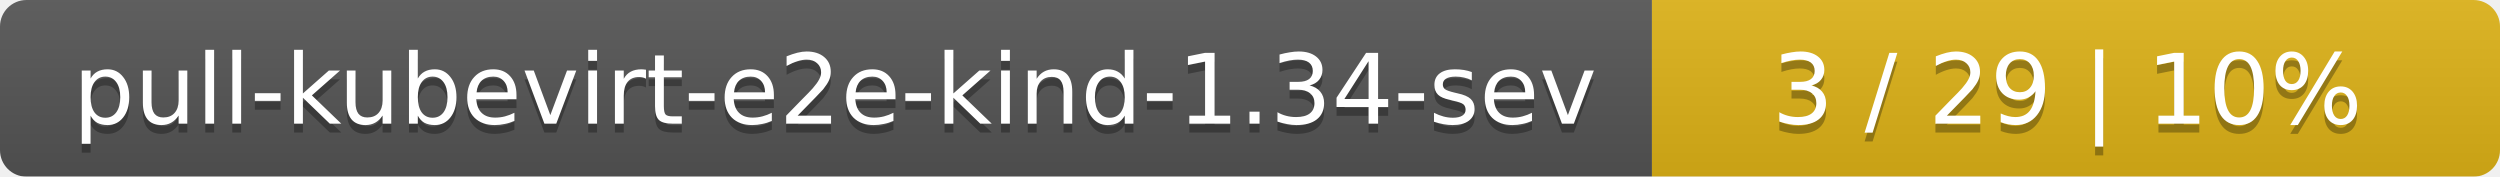
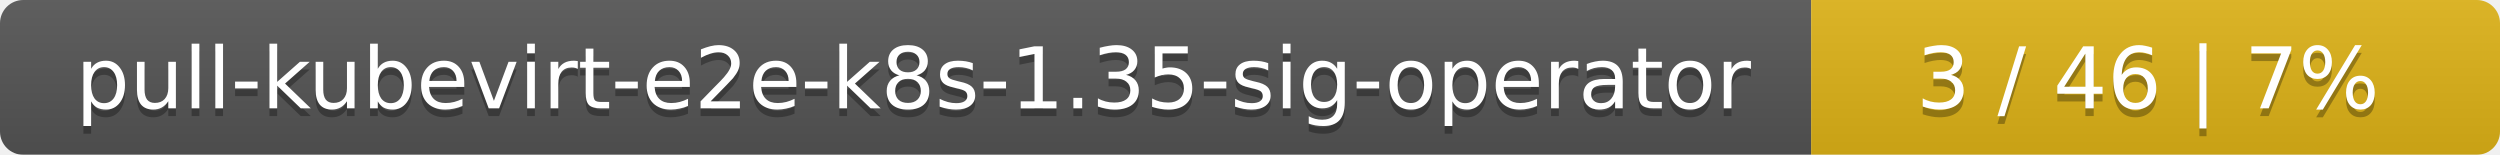
- <svg xmlns="http://www.w3.org/2000/svg" width="283" height="20">
+ <svg xmlns="http://www.w3.org/2000/svg" width="323" height="20">
  <linearGradient id="smooth" x2="0" y2="100%">
    <stop offset="0" stop-color="#bbb" stop-opacity=".1" />
    <stop offset="1" stop-opacity=".1" />
  </linearGradient>
  <mask id="round">
-     <rect width="283" height="20" rx="3" fill="#fff" />
+     <rect width="323" height="20" rx="3" fill="#fff" />
  </mask>
  <g mask="url(#round)">
-     <rect width="187" height="20" fill="#555" />
-     <rect x="187" width="96" height="20" fill="#dfb317" />
-     <rect width="283" height="20" fill="url(#smooth)" />
+     <rect width="234" height="20" fill="#555" />
+     <rect x="234" width="89" height="20" fill="#dfb317" />
+     <rect width="323" height="20" fill="url(#smooth)" />
  </g>
  <g fill="#fff" text-anchor="middle" font-family="DejaVu Sans,Verdana,Geneva,sans-serif" font-size="11">
-     <text x="94.5" y="15" fill="#010101" fill-opacity=".3">pull-kubevirt-e2e-kind-1.34-sev</text>
-     <text x="94.5" y="14">pull-kubevirt-e2e-kind-1.34-sev</text>
-     <text x="234" y="15" fill="#010101" fill-opacity=".3">3 / 29    |    10%</text>
-     <text x="234" y="14">3 / 29    |    10%</text>
+     <text x="118" y="15" fill="#010101" fill-opacity=".3">pull-kubevirt-e2e-k8s-1.35-sig-operator</text>
+     <text x="118" y="14">pull-kubevirt-e2e-k8s-1.35-sig-operator</text>
+     <text x="277.5" y="15" fill="#010101" fill-opacity=".3">3 / 46    |    7%</text>
+     <text x="277.5" y="14">3 / 46    |    7%</text>
  </g>
</svg>
